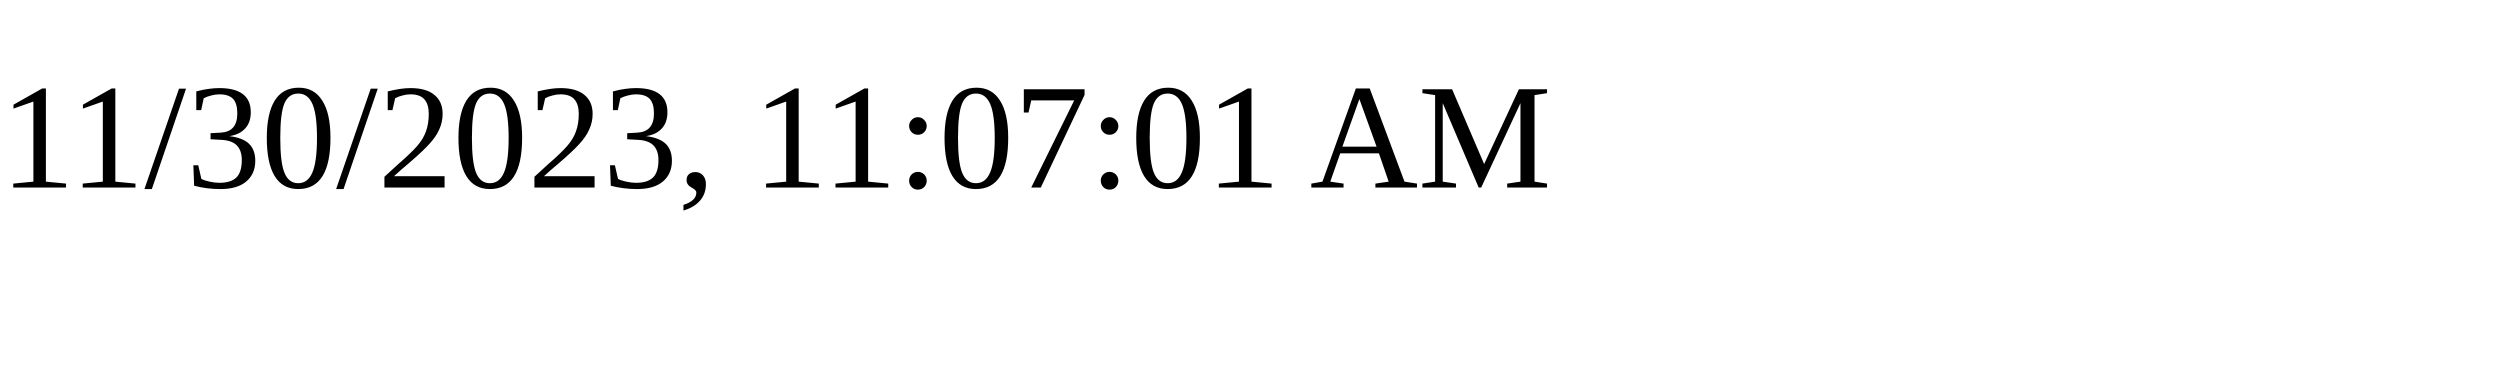
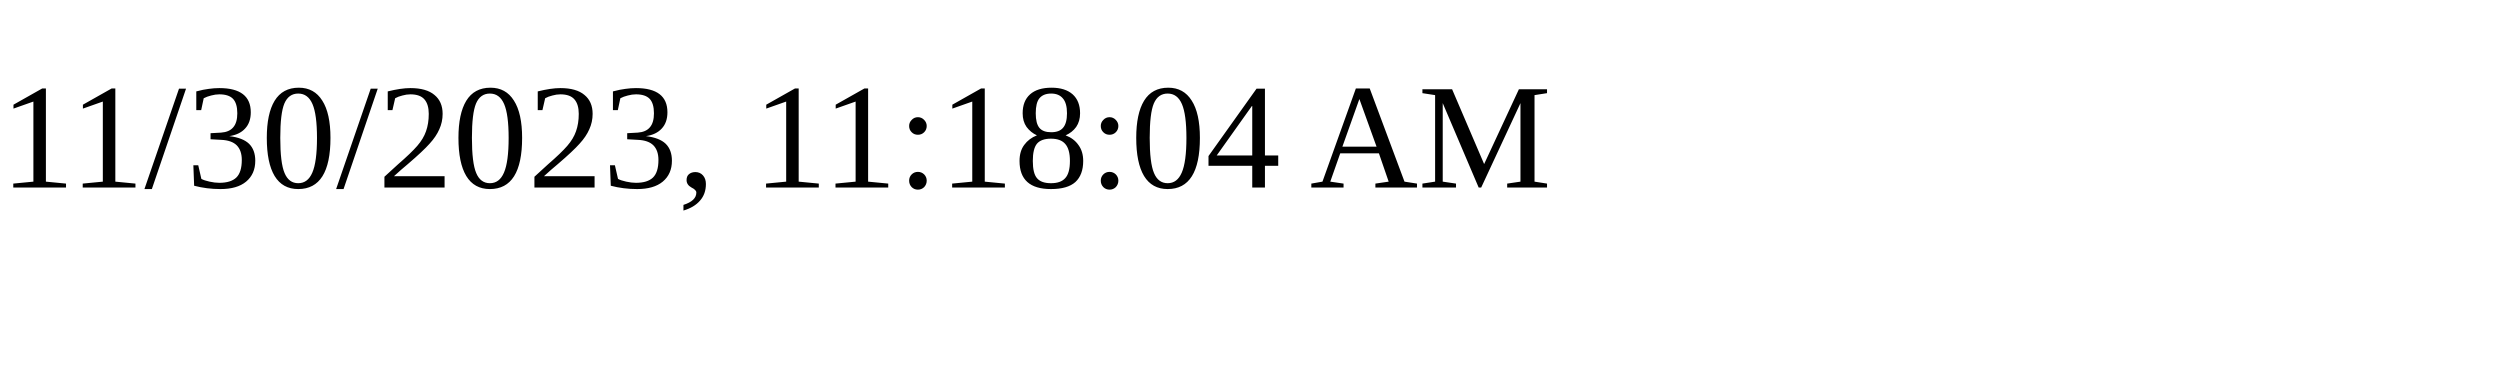
<svg xmlns="http://www.w3.org/2000/svg" height="30" width="200">
-   <text x="0" y="15">11/30/2023, 11:07:01 AM</text>
+   <text x="0" y="15">11/30/2023, 11:18:04 AM</text>
</svg>
